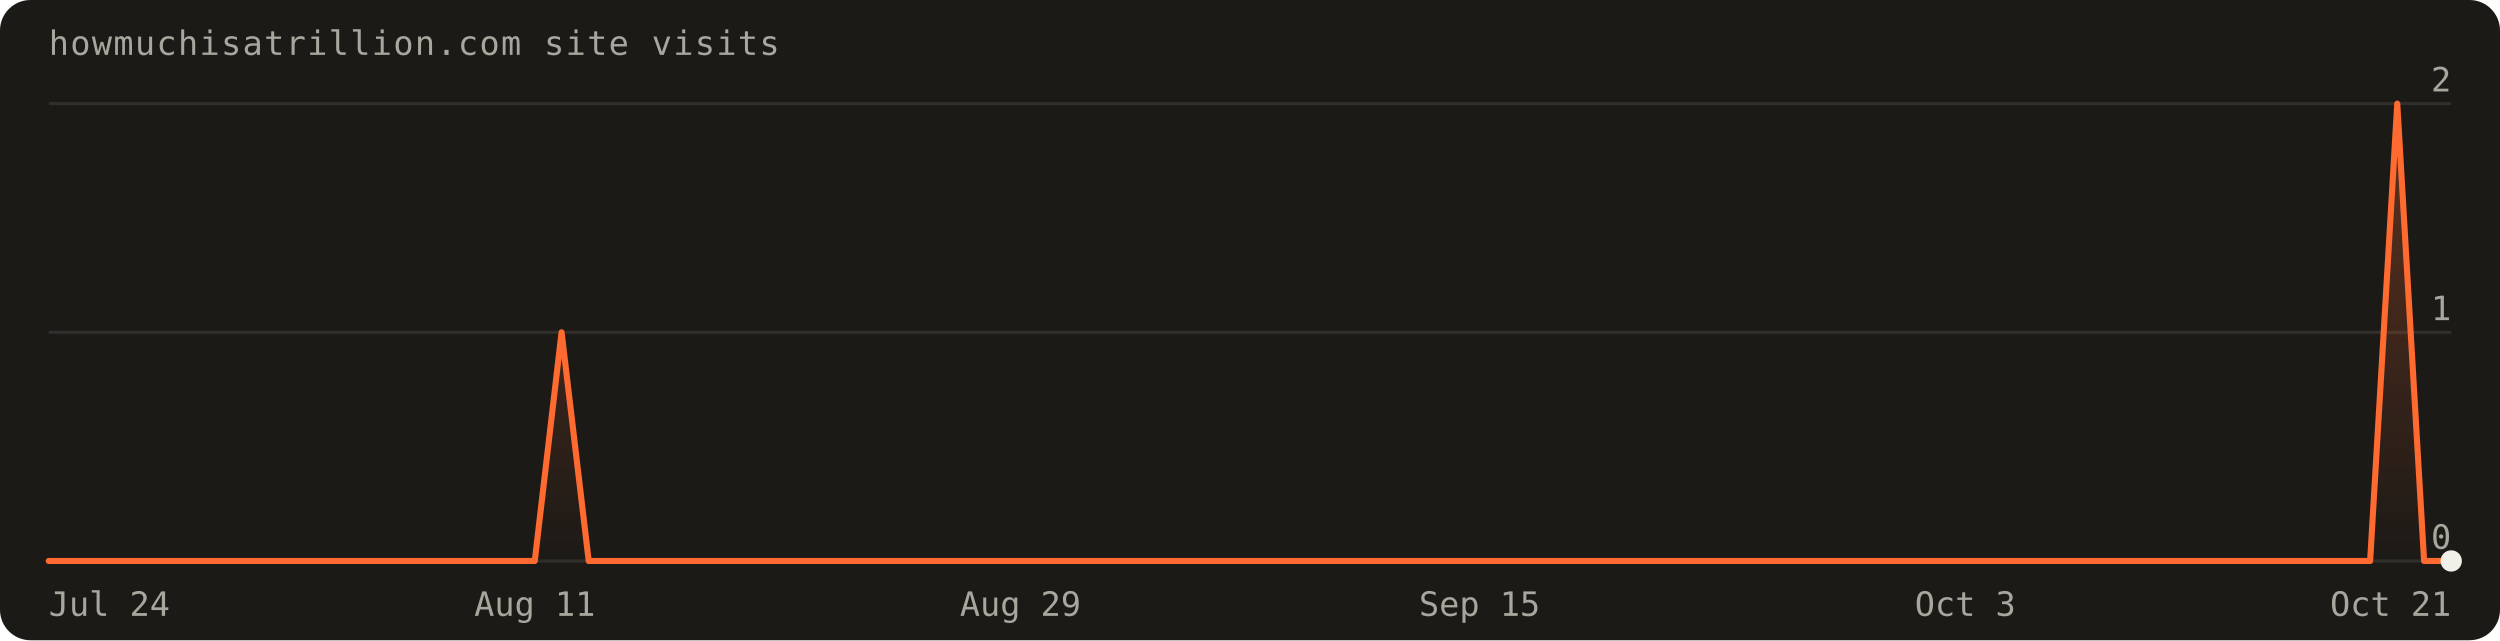
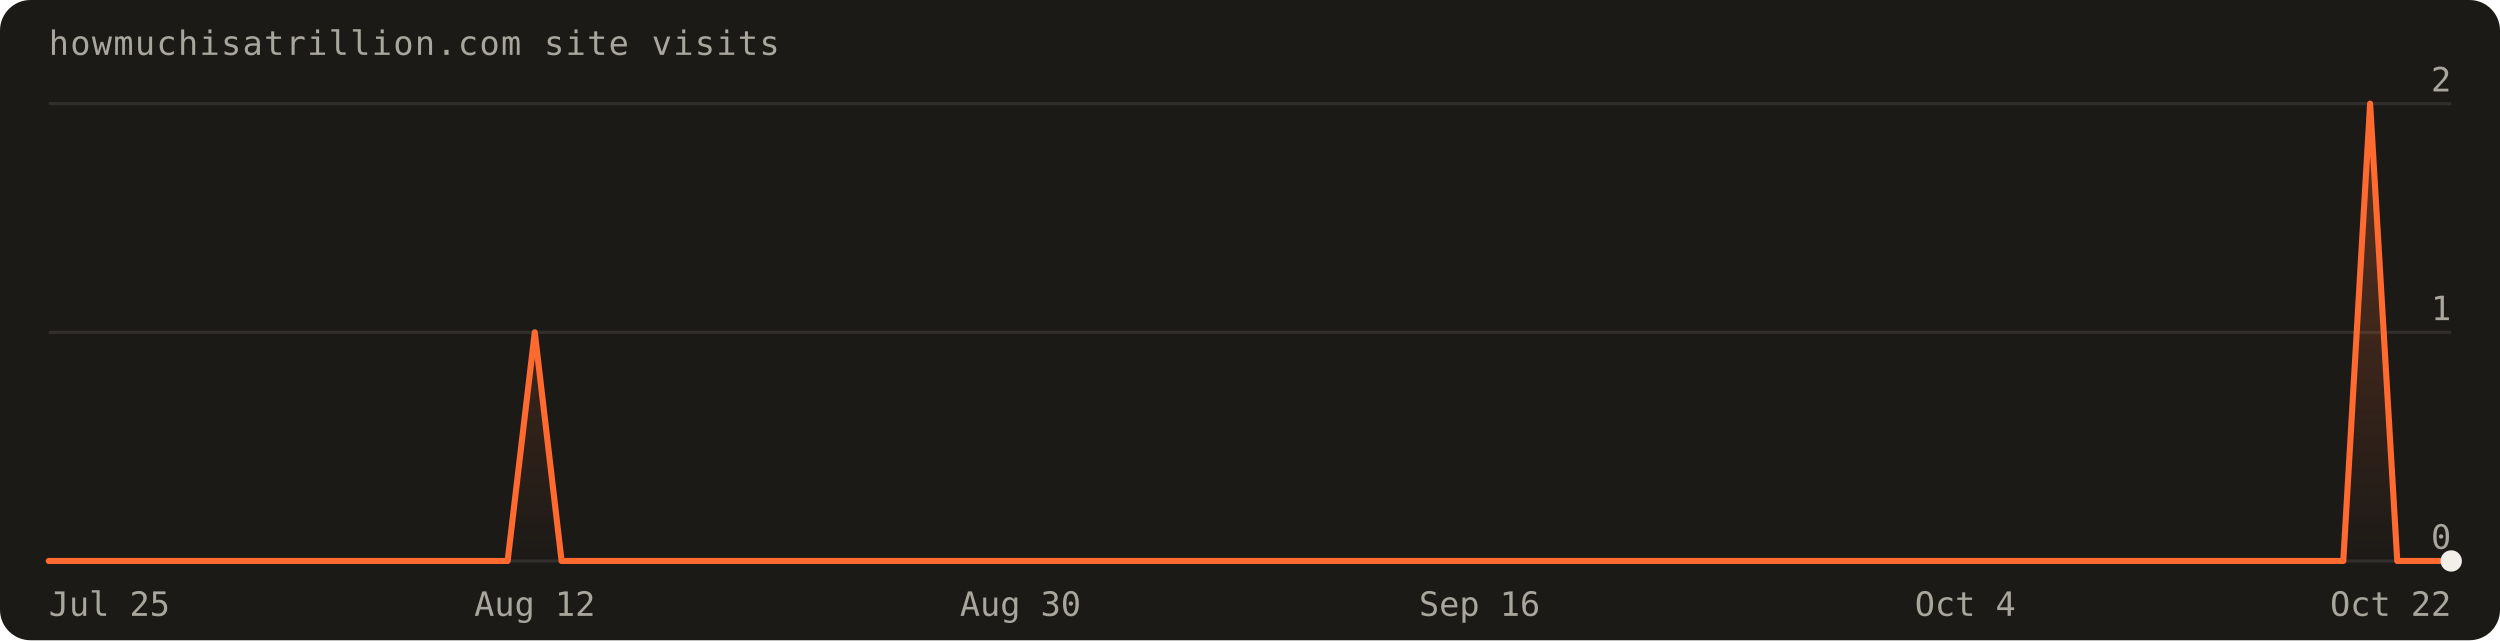
<svg xmlns="http://www.w3.org/2000/svg" width="820" height="210" viewBox="0 0 820 210" font-family="'Geist Mono',ui-monospace,monospace" role="img" aria-label="Visits over the last 90 days: 3 total">
  <defs>
    <linearGradient id="fill" x1="0" y1="0" x2="0" y2="1">
      <stop offset="0%" stop-color="#ff6a30" stop-opacity="0.30" />
      <stop offset="100%" stop-color="#ff6a30" stop-opacity="0" />
    </linearGradient>
  </defs>
  <rect width="820" height="210" rx="10" fill="#1c1a17" />
  <text x="16" y="18" fill="#a8a69d" font-size="11" letter-spacing="0.04em">howmuchisatrillion.com site visits</text>
  <line x1="16" y1="184.0" x2="804.0" y2="184.0" stroke="rgba(241,239,231,0.10)" />
  <text x="804.0" y="180.0" text-anchor="end" fill="#a8a69d" font-size="11">0</text>
  <line x1="16" y1="109.0" x2="804.0" y2="109.0" stroke="rgba(241,239,231,0.10)" />
  <text x="804.0" y="105.0" text-anchor="end" fill="#a8a69d" font-size="11">1</text>
  <line x1="16" y1="34.0" x2="804.0" y2="34.0" stroke="rgba(241,239,231,0.10)" />
  <text x="804.0" y="30.0" text-anchor="end" fill="#a8a69d" font-size="11">2</text>
-   <path d="M16.0,184.0 L16.0,184.0 L24.9,184.0 L33.7,184.0 L42.6,184.0 L51.4,184.0 L60.3,184.0 L69.1,184.0 L78.0,184.0 L86.8,184.0 L95.7,184.0 L104.5,184.0 L113.4,184.0 L122.2,184.0 L131.1,184.0 L140.0,184.0 L148.8,184.0 L157.7,184.0 L166.5,184.0 L175.4,184.0 L184.2,109.0 L193.1,184.0 L201.9,184.0 L210.8,184.0 L219.6,184.0 L228.5,184.0 L237.3,184.0 L246.2,184.0 L255.1,184.0 L263.9,184.0 L272.8,184.0 L281.6,184.0 L290.5,184.0 L299.3,184.0 L308.2,184.0 L317.0,184.0 L325.9,184.0 L334.7,184.0 L343.6,184.0 L352.4,184.0 L361.3,184.0 L370.2,184.0 L379.0,184.0 L387.9,184.0 L396.7,184.0 L405.6,184.0 L414.4,184.0 L423.3,184.0 L432.1,184.0 L441.0,184.0 L449.8,184.0 L458.7,184.0 L467.6,184.0 L476.4,184.0 L485.3,184.0 L494.1,184.0 L503.0,184.0 L511.8,184.0 L520.7,184.0 L529.5,184.0 L538.4,184.0 L547.2,184.0 L556.1,184.0 L564.9,184.0 L573.8,184.0 L582.7,184.0 L591.5,184.0 L600.4,184.0 L609.2,184.0 L618.1,184.0 L626.9,184.0 L635.8,184.0 L644.6,184.0 L653.5,184.0 L662.3,184.0 L671.2,184.0 L680.0,184.0 L688.9,184.0 L697.8,184.0 L706.6,184.0 L715.5,184.0 L724.3,184.0 L733.2,184.0 L742.0,184.0 L750.9,184.0 L759.7,184.0 L768.6,184.0 L777.4,184.0 L786.3,34.0 L795.1,184.0 L804.0,184.0 L804.0,184.0 Z" fill="url(#fill)" />
-   <path d="M16.0,184.0 L24.9,184.0 L33.7,184.0 L42.6,184.0 L51.4,184.0 L60.3,184.0 L69.1,184.0 L78.0,184.0 L86.8,184.0 L95.7,184.0 L104.5,184.0 L113.4,184.0 L122.2,184.0 L131.1,184.0 L140.0,184.0 L148.8,184.0 L157.7,184.0 L166.5,184.0 L175.4,184.0 L184.2,109.0 L193.1,184.0 L201.9,184.0 L210.8,184.0 L219.6,184.0 L228.5,184.0 L237.3,184.0 L246.2,184.0 L255.1,184.0 L263.9,184.0 L272.8,184.0 L281.6,184.0 L290.5,184.0 L299.3,184.0 L308.2,184.0 L317.0,184.0 L325.9,184.0 L334.7,184.0 L343.6,184.0 L352.4,184.0 L361.3,184.0 L370.2,184.0 L379.0,184.0 L387.9,184.0 L396.7,184.0 L405.6,184.0 L414.4,184.0 L423.3,184.0 L432.1,184.0 L441.0,184.0 L449.8,184.0 L458.7,184.0 L467.6,184.0 L476.4,184.0 L485.3,184.0 L494.1,184.0 L503.0,184.0 L511.8,184.0 L520.7,184.0 L529.5,184.0 L538.4,184.0 L547.2,184.0 L556.1,184.0 L564.9,184.0 L573.8,184.0 L582.7,184.0 L591.5,184.0 L600.4,184.0 L609.2,184.0 L618.1,184.0 L626.9,184.0 L635.8,184.0 L644.6,184.0 L653.5,184.0 L662.3,184.0 L671.2,184.0 L680.0,184.0 L688.9,184.0 L697.8,184.0 L706.6,184.0 L715.5,184.0 L724.3,184.0 L733.2,184.0 L742.0,184.0 L750.9,184.0 L759.7,184.0 L768.6,184.0 L777.4,184.0 L786.3,34.0 L795.1,184.0 L804.0,184.0" fill="none" stroke="#ff6a30" stroke-width="2" stroke-linejoin="round" stroke-linecap="round" />
+   <path d="M16.0,184.0 L16.0,184.0 L24.9,184.0 L33.7,184.0 L42.6,184.0 L51.4,184.0 L60.3,184.0 L69.1,184.0 L78.0,184.0 L86.8,184.0 L95.7,184.0 L104.5,184.0 L113.4,184.0 L122.2,184.0 L131.1,184.0 L140.0,184.0 L148.8,184.0 L157.7,184.0 L166.5,184.0 L175.4,109.0 L184.2,184.0 L193.1,184.0 L201.9,184.0 L210.8,184.0 L219.6,184.0 L228.5,184.0 L237.3,184.0 L246.2,184.0 L255.1,184.0 L263.9,184.0 L272.8,184.0 L281.6,184.0 L290.5,184.0 L299.3,184.0 L308.2,184.0 L317.0,184.0 L325.9,184.0 L334.7,184.0 L343.6,184.0 L352.4,184.0 L361.3,184.0 L370.2,184.0 L379.0,184.0 L387.9,184.0 L396.7,184.0 L405.6,184.0 L414.4,184.0 L423.3,184.0 L432.1,184.0 L441.0,184.0 L449.8,184.0 L458.7,184.0 L467.6,184.0 L476.4,184.0 L485.3,184.0 L494.1,184.0 L503.0,184.0 L511.8,184.0 L520.7,184.0 L529.5,184.0 L538.4,184.0 L547.2,184.0 L556.1,184.0 L564.9,184.0 L573.8,184.0 L582.7,184.0 L591.5,184.0 L600.4,184.0 L609.2,184.0 L618.1,184.0 L626.9,184.0 L635.8,184.0 L644.6,184.0 L653.5,184.0 L662.3,184.0 L671.2,184.0 L680.0,184.0 L688.9,184.0 L697.8,184.0 L706.6,184.0 L715.5,184.0 L724.3,184.0 L733.2,184.0 L742.0,184.0 L750.9,184.0 L759.7,184.0 L768.6,184.0 L777.4,34.0 L786.3,184.0 L795.1,184.0 L804.0,184.0 L804.0,184.0 Z" fill="url(#fill)" />
+   <path d="M16.0,184.0 L24.9,184.0 L33.7,184.0 L42.6,184.0 L51.4,184.0 L60.3,184.0 L69.1,184.0 L78.0,184.0 L86.8,184.0 L95.7,184.0 L104.5,184.0 L113.4,184.0 L122.2,184.0 L131.1,184.0 L140.0,184.0 L148.8,184.0 L157.7,184.0 L166.5,184.0 L175.4,109.0 L184.2,184.0 L193.1,184.0 L201.9,184.0 L210.8,184.0 L219.6,184.0 L228.5,184.0 L237.3,184.0 L246.2,184.0 L255.1,184.0 L263.9,184.0 L272.8,184.0 L281.6,184.0 L290.5,184.0 L299.3,184.0 L308.2,184.0 L317.0,184.0 L325.9,184.0 L334.7,184.0 L343.6,184.0 L352.4,184.0 L361.3,184.0 L370.2,184.0 L379.0,184.0 L387.9,184.0 L396.7,184.0 L405.6,184.0 L414.4,184.0 L423.3,184.0 L432.1,184.0 L441.0,184.0 L449.8,184.0 L458.7,184.0 L467.6,184.0 L476.4,184.0 L485.3,184.0 L494.1,184.0 L503.0,184.0 L511.8,184.0 L520.7,184.0 L529.5,184.0 L538.4,184.0 L547.2,184.0 L556.1,184.0 L564.9,184.0 L573.8,184.0 L582.7,184.0 L591.5,184.0 L600.4,184.0 L609.2,184.0 L618.1,184.0 L626.9,184.0 L635.8,184.0 L644.6,184.0 L653.5,184.0 L662.3,184.0 L671.2,184.0 L680.0,184.0 L688.9,184.0 L697.8,184.0 L706.6,184.0 L715.5,184.0 L724.3,184.0 L733.2,184.0 L742.0,184.0 L750.9,184.0 L759.7,184.0 L768.6,184.0 L777.4,34.0 L786.3,184.0 L795.1,184.0 L804.0,184.0" fill="none" stroke="#ff6a30" stroke-width="2" stroke-linejoin="round" stroke-linecap="round" />
  <circle cx="804.0" cy="184.0" r="3.5" fill="#f1efe7" />
-   <text x="16.0" y="202" text-anchor="start" fill="#a8a69d" font-size="11">Jul 24</text>
-   <text x="175.4" y="202" text-anchor="middle" fill="#a8a69d" font-size="11">Aug 11</text>
-   <text x="334.7" y="202" text-anchor="middle" fill="#a8a69d" font-size="11">Aug 29</text>
-   <text x="485.3" y="202" text-anchor="middle" fill="#a8a69d" font-size="11">Sep 15</text>
-   <text x="644.6" y="202" text-anchor="middle" fill="#a8a69d" font-size="11">Oct 3</text>
-   <text x="804.0" y="202" text-anchor="end" fill="#a8a69d" font-size="11">Oct 21</text>
+   <text x="16.0" y="202" text-anchor="start" fill="#a8a69d" font-size="11">Jul 25</text>
+   <text x="175.4" y="202" text-anchor="middle" fill="#a8a69d" font-size="11">Aug 12</text>
+   <text x="334.7" y="202" text-anchor="middle" fill="#a8a69d" font-size="11">Aug 30</text>
+   <text x="485.3" y="202" text-anchor="middle" fill="#a8a69d" font-size="11">Sep 16</text>
+   <text x="644.6" y="202" text-anchor="middle" fill="#a8a69d" font-size="11">Oct 4</text>
+   <text x="804.0" y="202" text-anchor="end" fill="#a8a69d" font-size="11">Oct 22</text>
</svg>
